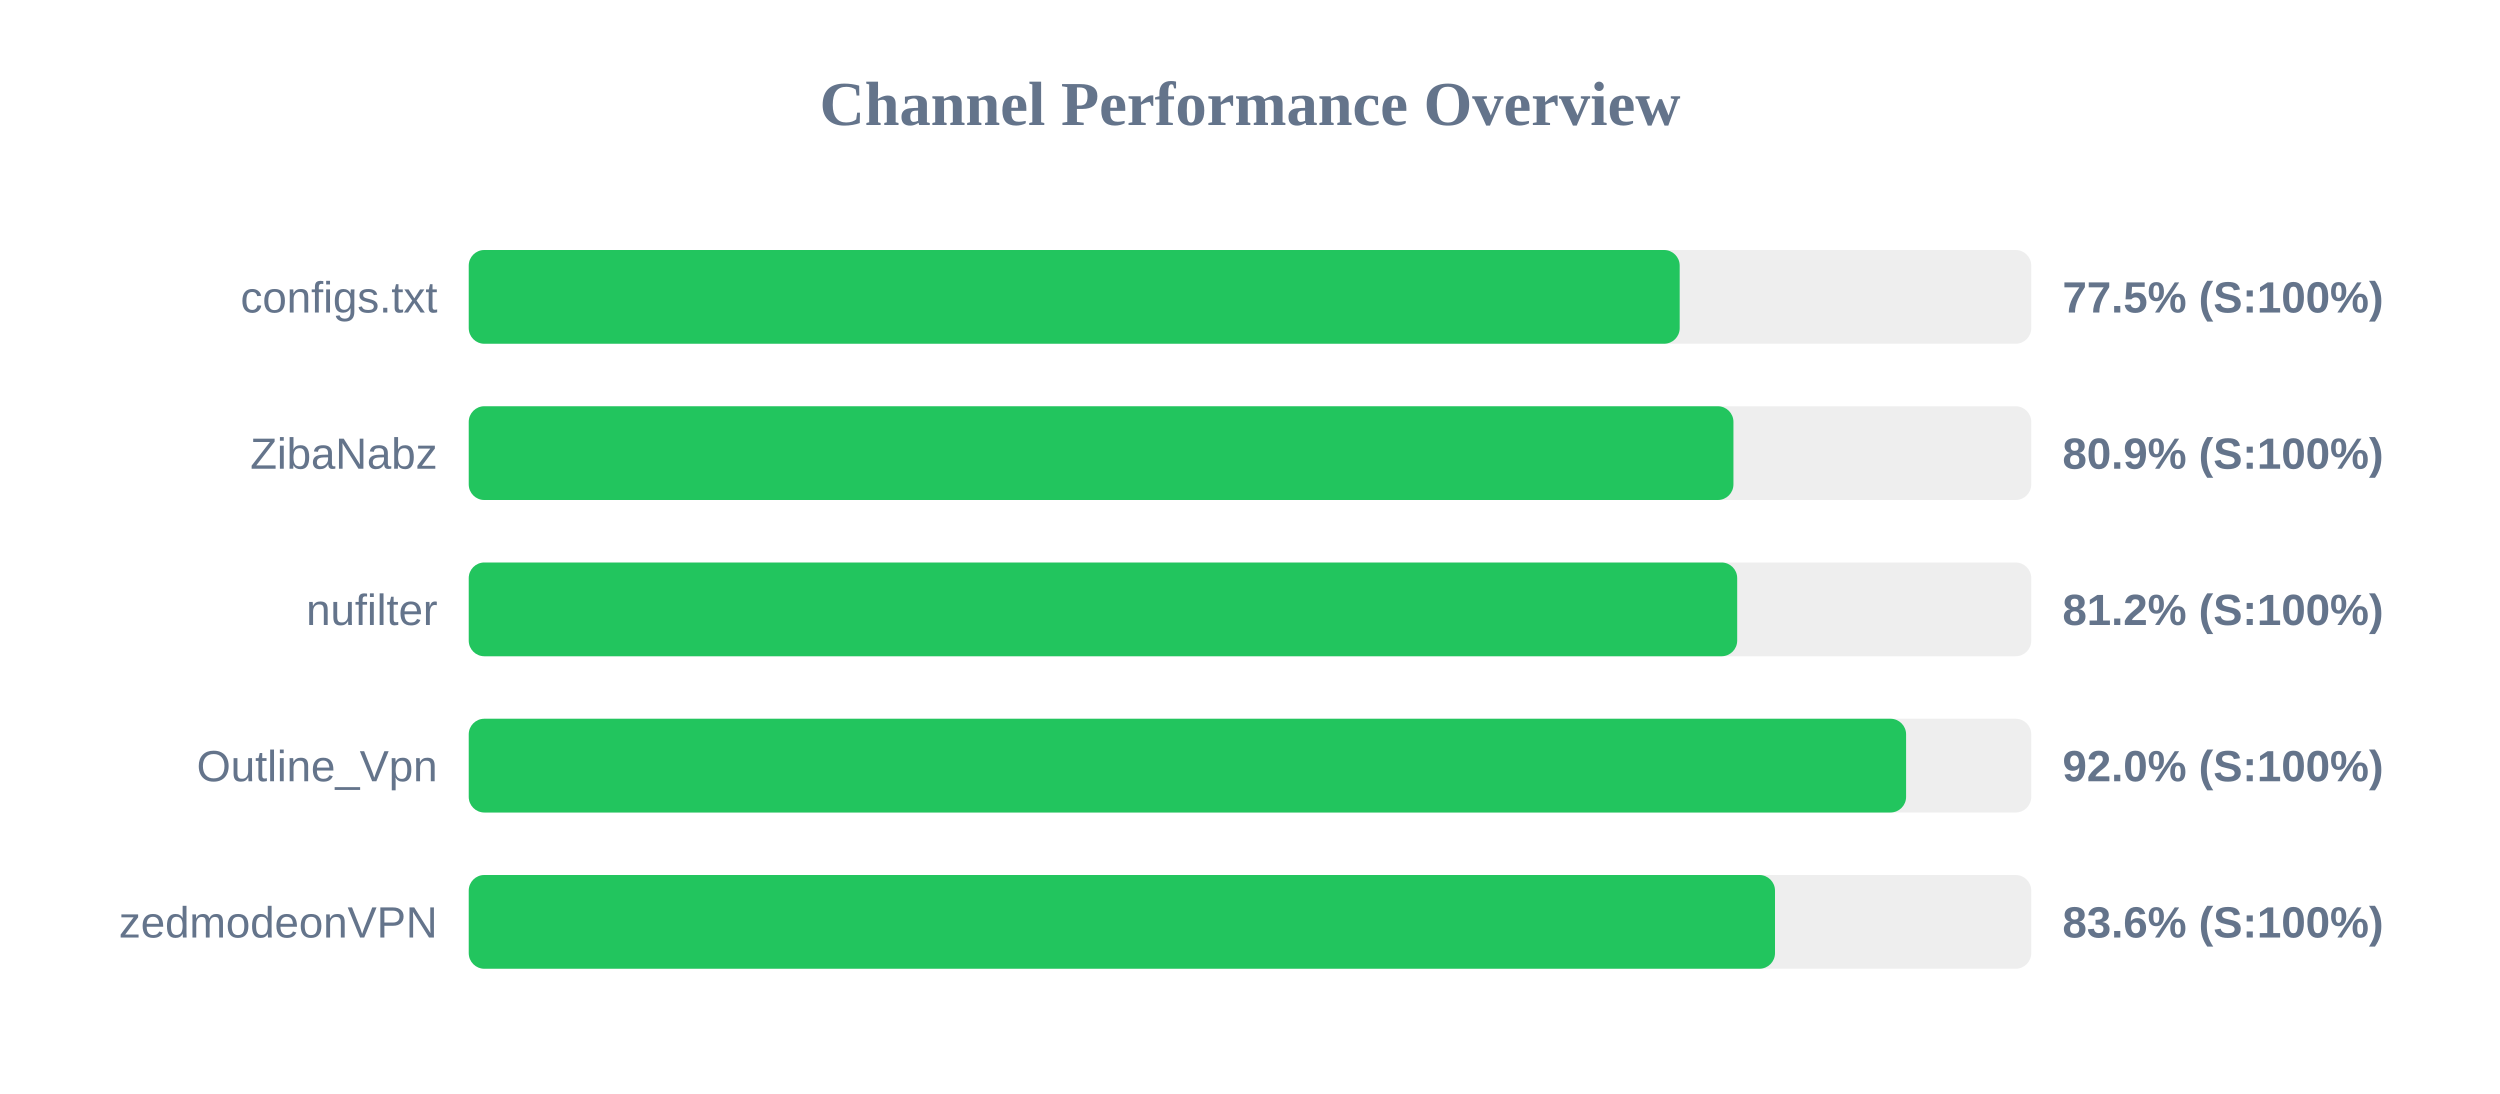
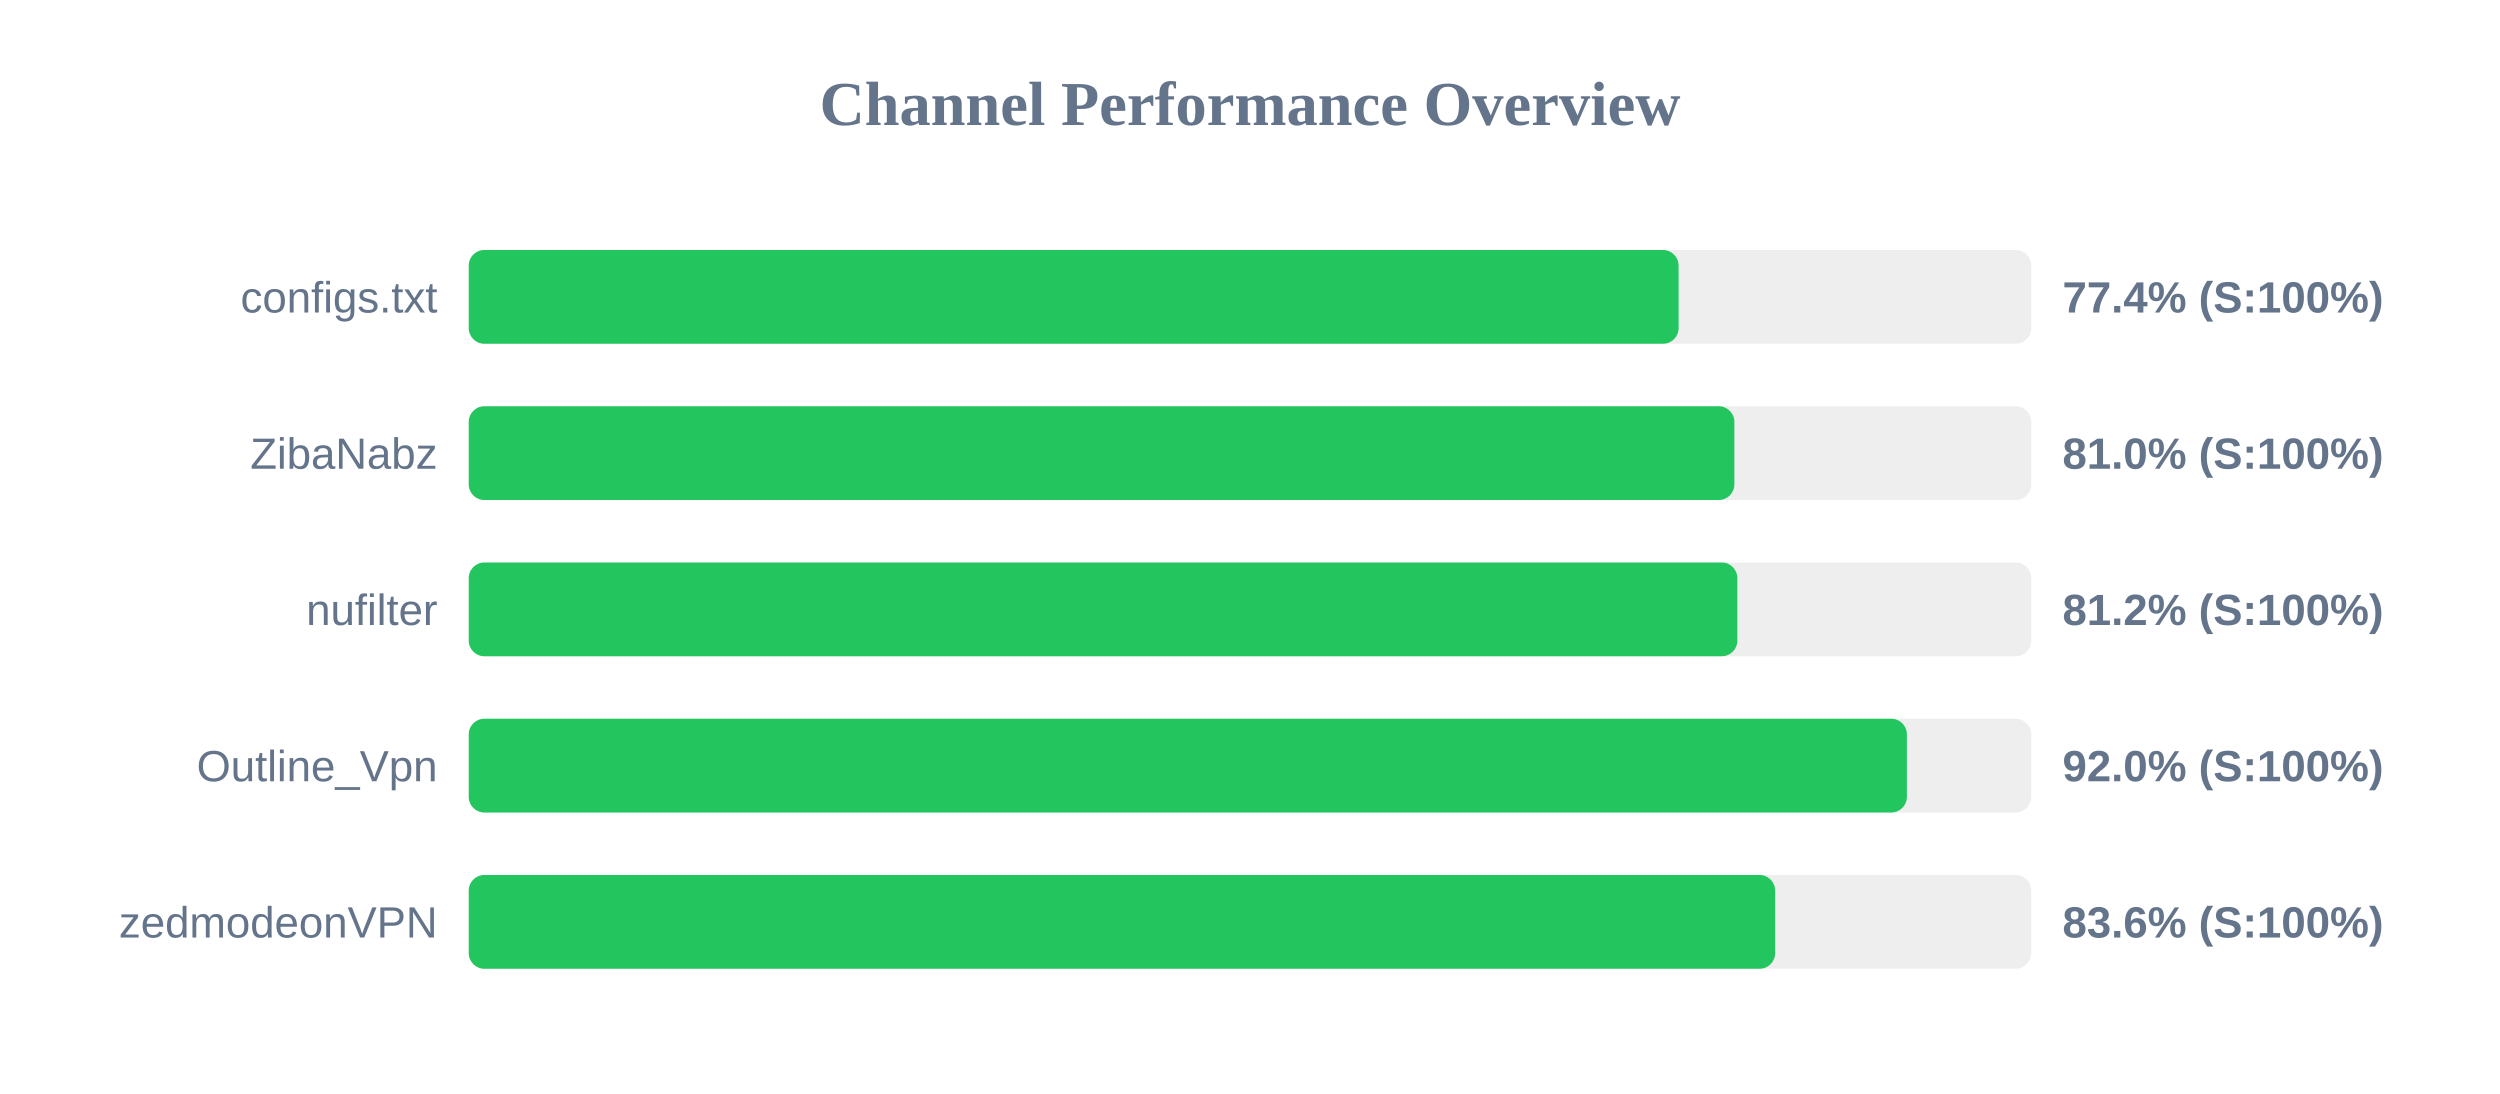
<svg xmlns="http://www.w3.org/2000/svg" width="800" height="350" version="1.1">
  <style>
        .row { font: 14px Arial; fill: #64748b; }
        .score { font: bold 14px Arial; fill: #64748b; }
    </style>
  <text x="400" y="40" text-anchor="middle" font-size="20px" font-weight="bold" fill="#64748b">Channel Performance Overview</text>
  <rect x="150" y="80" width="500" height="30" fill="#eee" rx="5" />
-   <rect x="150" y="80" width="387.5" height="30" fill="#22c55e" rx="5" />
+   <rect x="150" y="80" width="387.15" height="30" fill="#22c55e" rx="5" />
  <text x="140" y="100" text-anchor="end" class="row">configs.txt</text>
-   <text x="660" y="100" text-anchor="start" class="score">77.5% (S:100%)</text>
+   <text x="660" y="100" text-anchor="start" class="score">77.4% (S:100%)</text>
  <rect x="150" y="130" width="500" height="30" fill="#eee" rx="5" />
-   <rect x="150" y="130" width="404.7" height="30" fill="#22c55e" rx="5" />
+   <rect x="150" y="130" width="405.0" height="30" fill="#22c55e" rx="5" />
  <text x="140" y="150" text-anchor="end" class="row">ZibaNabz</text>
-   <text x="660" y="150" text-anchor="start" class="score">80.9% (S:100%)</text>
+   <text x="660" y="150" text-anchor="start" class="score">81.0% (S:100%)</text>
  <rect x="150" y="180" width="500" height="30" fill="#eee" rx="5" />
-   <rect x="150" y="180" width="405.9" height="30" fill="#22c55e" rx="5" />
+   <rect x="150" y="180" width="405.95" height="30" fill="#22c55e" rx="5" />
  <text x="140" y="200" text-anchor="end" class="row">nufilter</text>
  <text x="660" y="200" text-anchor="start" class="score">81.2% (S:100%)</text>
  <rect x="150" y="230" width="500" height="30" fill="#eee" rx="5" />
-   <rect x="150" y="230" width="459.95" height="30" fill="#22c55e" rx="5" />
+   <rect x="150" y="230" width="460.2" height="30" fill="#22c55e" rx="5" />
  <text x="140" y="250" text-anchor="end" class="row">Outline_Vpn</text>
  <text x="660" y="250" text-anchor="start" class="score">92.0% (S:100%)</text>
  <rect x="150" y="280" width="500" height="30" fill="#eee" rx="5" />
-   <rect x="150" y="280" width="418.0" height="30" fill="#22c55e" rx="5" />
+   <rect x="150" y="280" width="418.05" height="30" fill="#22c55e" rx="5" />
  <text x="140" y="300" text-anchor="end" class="row">zedmodeonVPN</text>
  <text x="660" y="300" text-anchor="start" class="score">83.6% (S:100%)</text>
</svg>
